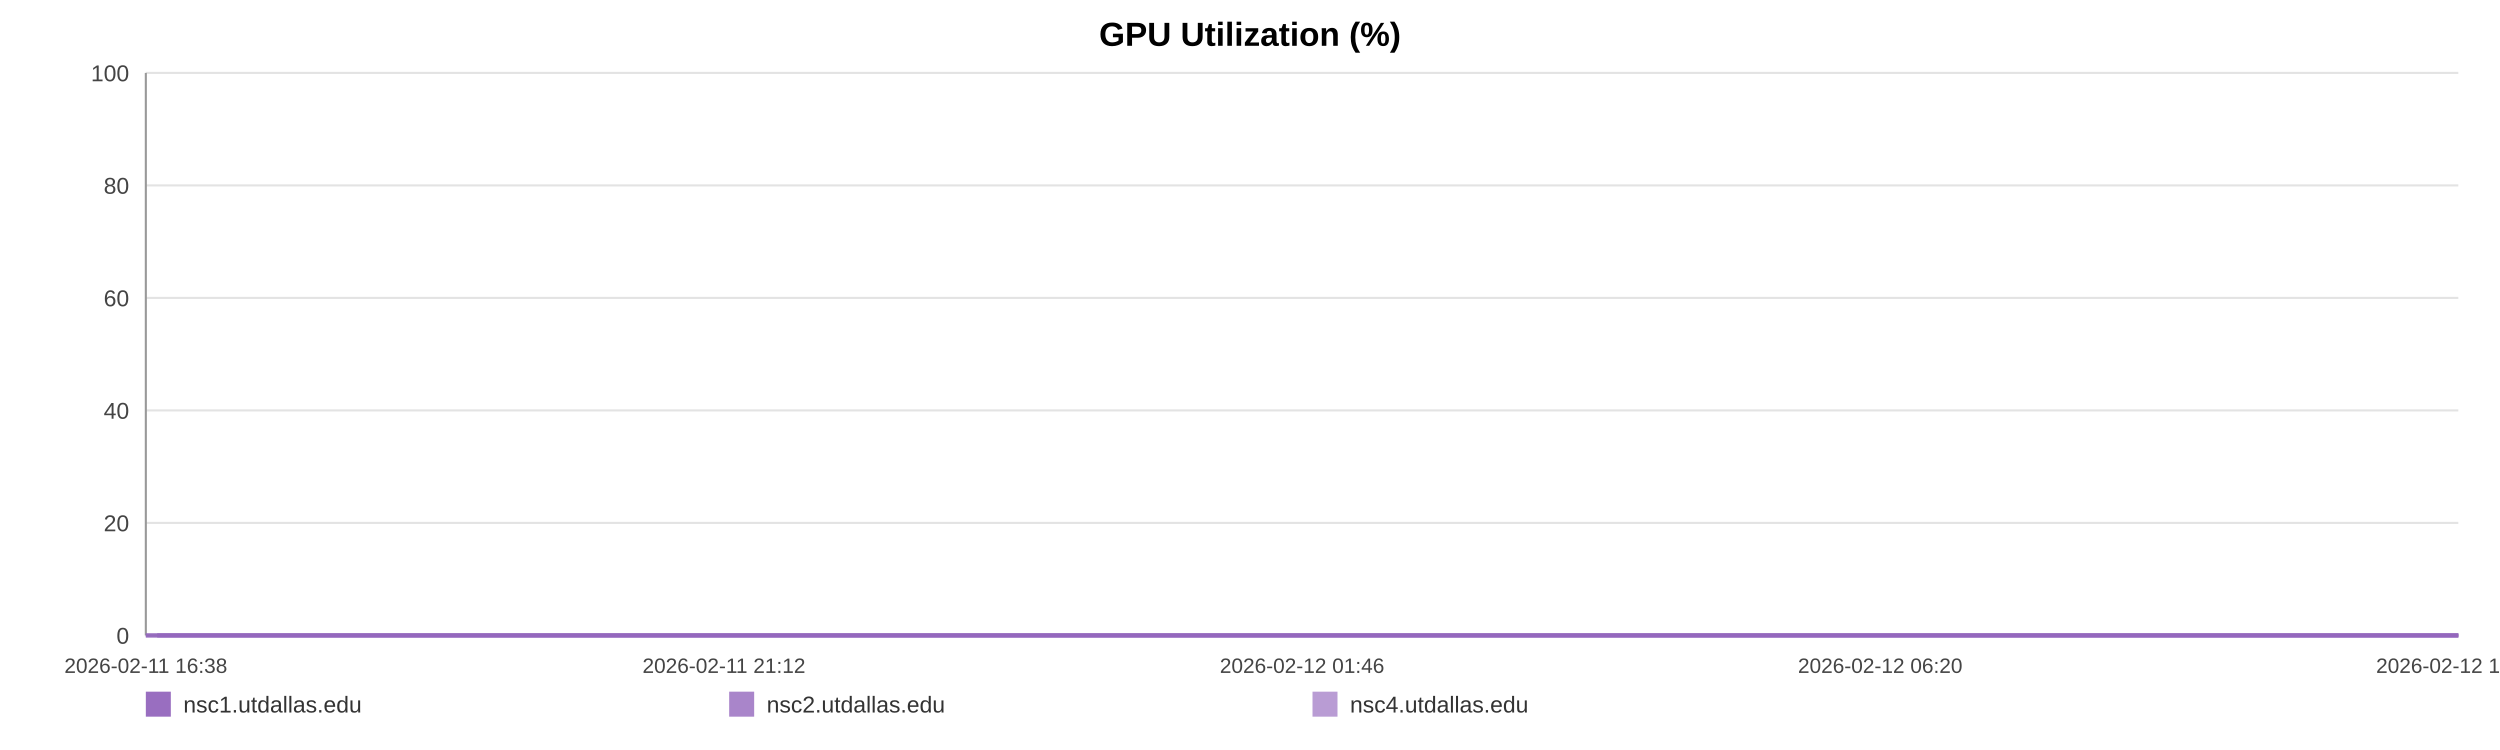
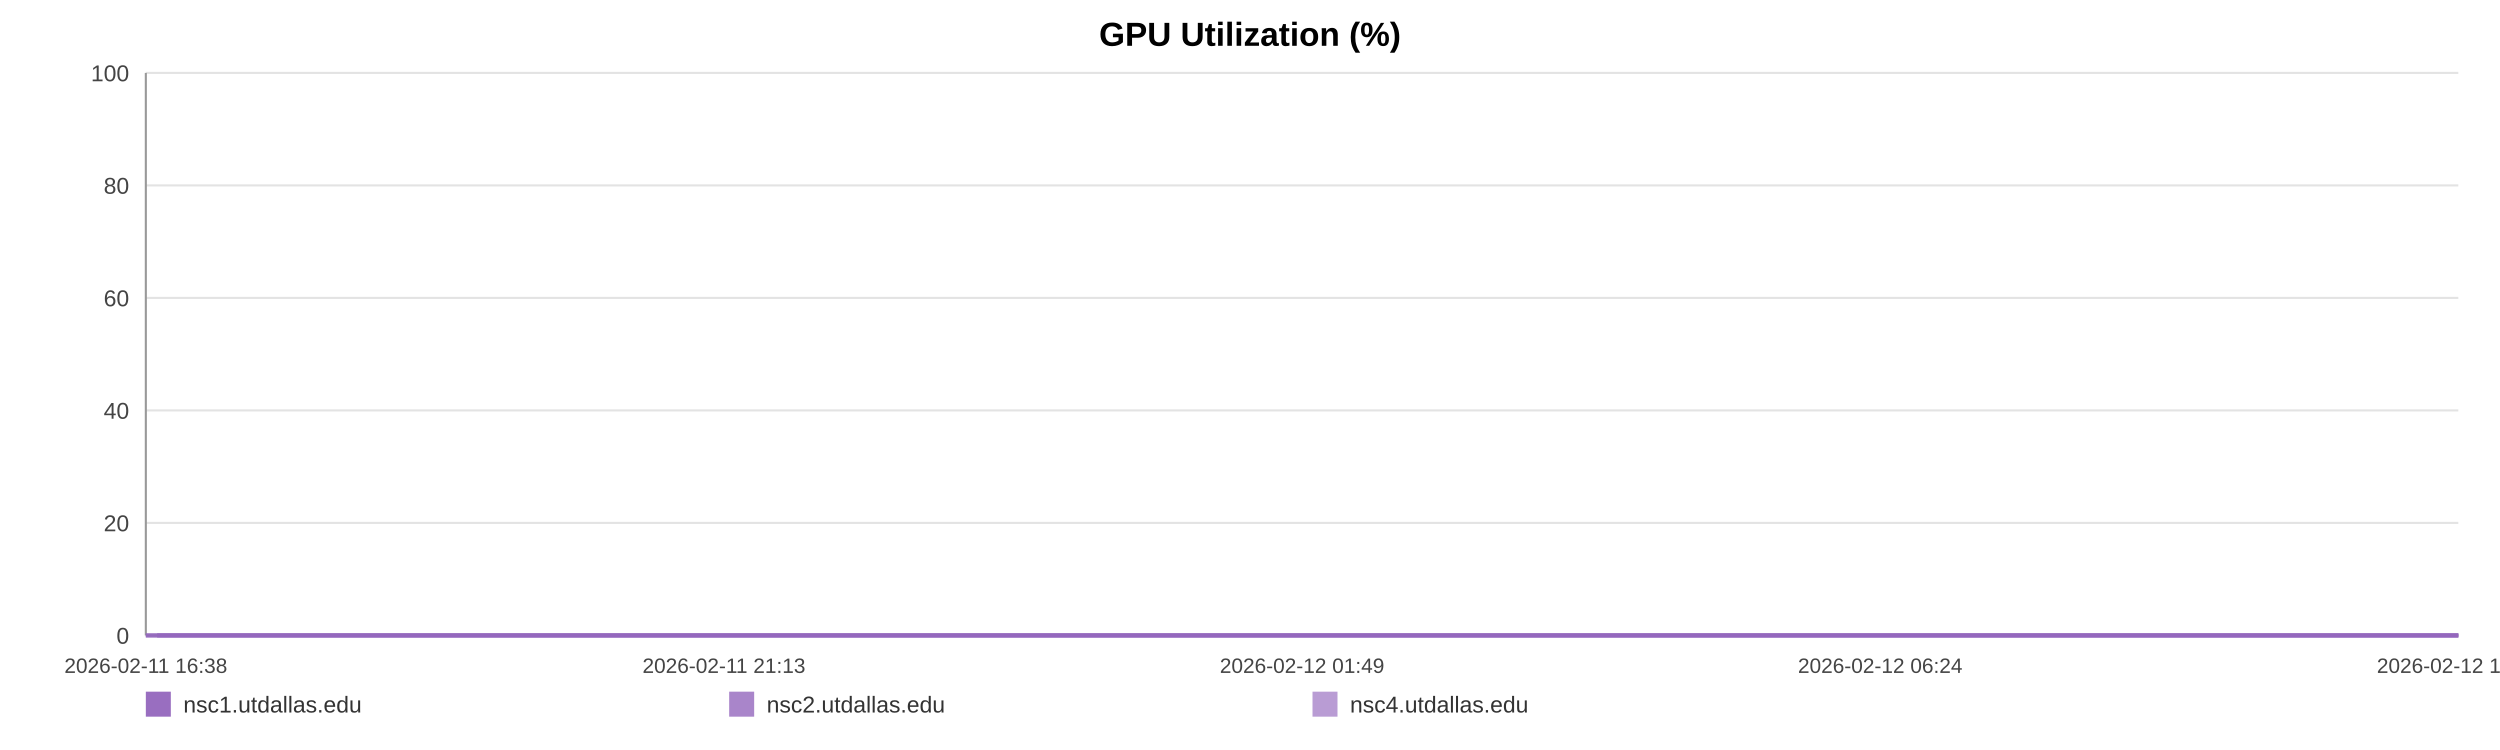
<svg xmlns="http://www.w3.org/2000/svg" width="1200" height="360" viewBox="0 0 1200 360" role="img" aria-label="GPU Utilization (%)">
  <rect width="100%" height="100%" fill="#ffffff" />
  <text x="600.0" y="22" text-anchor="middle" font-size="16" font-family="Arial, Helvetica, sans-serif" font-weight="bold">GPU Utilization (%)</text>
  <line x1="70" y1="35.00" x2="1180" y2="35.00" stroke="#e3e3e3" stroke-width="1" />
  <text x="62" y="39.00" text-anchor="end" font-size="11" fill="#444" font-family="Arial, Helvetica, sans-serif">100</text>
  <line x1="70" y1="89.00" x2="1180" y2="89.00" stroke="#e3e3e3" stroke-width="1" />
  <text x="62" y="93.00" text-anchor="end" font-size="11" fill="#444" font-family="Arial, Helvetica, sans-serif">80</text>
  <line x1="70" y1="143.00" x2="1180" y2="143.00" stroke="#e3e3e3" stroke-width="1" />
  <text x="62" y="147.00" text-anchor="end" font-size="11" fill="#444" font-family="Arial, Helvetica, sans-serif">60</text>
  <line x1="70" y1="197.00" x2="1180" y2="197.00" stroke="#e3e3e3" stroke-width="1" />
  <text x="62" y="201.00" text-anchor="end" font-size="11" fill="#444" font-family="Arial, Helvetica, sans-serif">40</text>
  <line x1="70" y1="251.00" x2="1180" y2="251.00" stroke="#e3e3e3" stroke-width="1" />
  <text x="62" y="255.00" text-anchor="end" font-size="11" fill="#444" font-family="Arial, Helvetica, sans-serif">20</text>
  <line x1="70" y1="305.00" x2="1180" y2="305.00" stroke="#e3e3e3" stroke-width="1" />
  <text x="62" y="309.00" text-anchor="end" font-size="11" fill="#444" font-family="Arial, Helvetica, sans-serif">0</text>
  <line x1="70" y1="35" x2="70" y2="305" stroke="#999" />
  <line x1="70" y1="305" x2="1180" y2="305" stroke="#999" />
  <text x="70.00" y="323" text-anchor="middle" font-size="10" fill="#444" font-family="Arial, Helvetica, sans-serif">2026-02-11 16:38</text>
-   <text x="347.50" y="323" text-anchor="middle" font-size="10" fill="#444" font-family="Arial, Helvetica, sans-serif">2026-02-11 21:12</text>
-   <text x="625.00" y="323" text-anchor="middle" font-size="10" fill="#444" font-family="Arial, Helvetica, sans-serif">2026-02-12 01:46</text>
-   <text x="902.50" y="323" text-anchor="middle" font-size="10" fill="#444" font-family="Arial, Helvetica, sans-serif">2026-02-12 06:20</text>
-   <text x="1180.00" y="323" text-anchor="middle" font-size="10" fill="#444" font-family="Arial, Helvetica, sans-serif">2026-02-12 10:55</text>
-   <polyline fill="none" stroke="#9467bd" stroke-opacity="0.95" stroke-width="2" points="75.45,305.00 80.91,305.00 86.34,305.00 91.81,305.00 97.30,305.00 102.70,305.00 108.16,305.00 114.07,305.00 119.48,305.00 124.89,305.00 130.31,305.00 135.84,305.00 141.25,305.00 146.67,305.00 156.46,305.00 164.91,305.00 170.41,305.00 175.99,305.00 181.42,305.00 186.85,305.00 192.18,305.00 197.68,305.00 203.11,305.00 208.59,305.00 214.07,305.00 219.62,305.00 225.09,305.00 230.55,305.00 236.27,305.00 241.76,305.00 247.19,305.00 252.78,305.00 258.22,305.00 263.67,305.00 269.29,305.00 274.68,305.00 280.13,305.00 285.68,305.00 291.06,305.00 296.51,305.00 301.89,305.00 307.32,305.00 312.78,305.00 318.19,305.00 323.76,305.00 329.26,305.00 334.64,305.00 340.07,305.00 345.56,305.00 351.01,305.00 357.23,305.00 362.68,305.00 368.11,305.00 373.51,305.00 378.92,305.00 384.32,305.00 389.73,305.00 395.20,305.00 400.63,305.00 406.18,305.00 411.61,305.00 416.99,305.00 422.47,305.00 427.98,305.00 433.41,305.00 438.88,305.00 444.26,305.00 449.65,305.00 455.07,305.00 460.46,305.00 465.89,305.00 471.34,305.00 476.74,305.00 482.18,305.00 487.65,305.00 493.03,305.00 498.51,305.00 503.90,305.00 509.32,305.00 514.90,305.00 520.33,305.00 525.76,305.00 531.24,305.00 536.66,305.00 542.12,305.00 547.55,305.00 552.93,305.00 558.33,305.00 563.81,305.00 569.29,305.00 574.72,305.00 580.22,305.00 585.58,305.00 591.04,305.00 596.46,305.00 601.89,305.00 607.28,305.00 612.73,305.00 618.13,305.00 623.61,305.00 629.06,305.00 634.50,305.00 639.95,305.00 645.46,305.00 650.95,305.00 656.38,305.00 661.79,305.00 667.22,305.00 672.63,305.00 678.13,305.00 683.58,305.00 689.01,305.00 694.44,305.00 699.90,305.00 705.37,305.00 710.85,305.00 716.38,305.00 721.79,305.00 727.24,305.00 732.69,305.00 738.12,305.00 743.55,305.00 749.03,305.00 754.93,305.00 760.35,305.00 765.86,305.00 771.29,305.00 776.69,305.00 782.08,305.00 787.43,305.00 792.86,305.00 798.31,305.00 803.74,305.00 809.15,305.00 814.58,305.00 820.01,305.00 825.41,305.00 830.96,305.00 836.37,305.00 841.80,305.00 847.21,305.00 852.66,305.00 858.07,305.00 863.54,305.00 869.00,305.00 874.45,305.00 879.90,305.00 885.33,305.00 890.72,305.00 896.14,305.00 901.57,305.00 907.00,305.00 912.46,305.00 917.96,305.00 923.41,305.00 928.84,305.00 934.34,305.00 939.78,305.00 945.18,305.00 950.64,305.00 956.09,305.00 961.62,305.00 967.14,305.00 972.55,305.00 978.01,305.00 983.41,305.00 988.81,305.00 994.24,305.00 999.69,305.00 1005.10,305.00 1010.48,305.00 1015.89,305.00 1021.39,305.00 1026.84,305.00 1032.30,305.00 1037.73,305.00 1043.30,305.00 1048.73,305.00 1054.16,305.00 1059.57,305.00 1064.97,305.00 1070.89,305.00 1076.45,305.00 1081.85,305.00 1087.26,305.00 1092.63,305.00 1098.09,305.00 1103.52,305.00 1108.98,305.00 1114.45,305.00 1119.86,305.00 1125.27,305.00 1130.72,305.00 1136.29,305.00 1141.72,305.00 1147.11,305.00 1152.54,305.00 1158.04,305.00 1163.59,305.00 1169.16,305.00 1174.55,305.00 1180.00,305.00" />
-   <polyline fill="none" stroke="#9467bd" stroke-opacity="0.80" stroke-width="2" points="70.00,305.00 75.45,305.00 80.91,305.00 86.34,305.00 91.81,305.00 97.30,305.00 102.70,305.00 108.16,305.00 114.07,305.00 119.48,305.00 124.89,305.00 130.31,305.00 135.84,305.00 141.25,305.00 146.67,305.00 156.46,305.00 164.91,305.00 170.41,305.00 175.99,305.00 181.42,305.00 186.85,305.00 192.18,305.00 197.68,305.00 203.11,305.00 208.59,305.00 214.07,305.00 219.62,305.00 225.09,305.00 230.55,305.00 236.27,305.00 241.76,305.00 247.19,305.00 252.78,305.00 258.22,305.00 263.67,305.00 269.29,305.00 274.68,305.00 280.13,305.00 285.68,305.00 291.06,305.00 296.51,305.00 301.89,305.00 307.32,305.00 312.78,305.00 318.19,305.00 323.76,305.00 329.26,305.00 334.64,305.00 340.07,305.00 345.56,305.00 351.01,305.00 357.23,305.00 362.68,305.00 368.11,305.00 373.51,305.00 378.92,305.00 384.32,305.00 389.73,305.00 395.20,305.00 400.63,305.00 406.18,305.00 411.61,305.00 416.99,305.00 422.47,305.00 427.98,305.00 433.41,305.00 438.88,305.00 444.26,305.00 449.65,305.00 455.07,305.00 460.46,305.00 465.89,305.00 471.34,305.00 476.74,305.00 482.18,305.00 487.65,305.00 493.03,305.00 498.51,305.00 503.90,305.00 509.32,305.00 514.90,305.00 520.33,305.00 525.76,305.00 531.24,305.00 536.66,305.00 542.12,305.00 547.55,305.00 552.93,305.00 558.33,305.00 563.81,305.00 569.29,305.00 574.72,305.00 580.22,305.00 585.58,305.00 591.04,305.00 596.46,305.00 601.89,305.00 607.28,305.00 612.73,305.00 618.13,305.00 623.61,305.00 629.06,305.00 634.50,305.00 639.95,305.00 645.46,305.00 650.95,305.00 656.38,305.00 661.79,305.00 667.22,305.00 672.63,305.00 678.13,305.00 683.58,305.00 689.01,305.00 694.44,305.00 699.90,305.00 705.37,305.00 710.85,305.00 716.38,305.00 721.79,305.00 727.24,305.00 732.69,305.00 738.12,305.00 743.55,305.00 749.03,305.00 754.93,305.00 760.35,305.00 765.86,305.00 771.29,305.00 776.69,305.00 782.08,305.00 787.43,305.00 792.86,305.00 798.31,305.00 803.74,305.00 809.15,305.00 814.58,305.00 820.01,305.00 825.41,305.00 830.96,305.00 836.37,305.00 841.80,305.00 847.21,305.00 852.66,305.00 858.07,305.00 863.54,305.00 869.00,305.00 874.45,305.00 879.90,305.00 885.33,305.00 890.72,305.00 896.14,305.00 901.57,305.00 907.00,305.00 912.46,305.00 917.96,305.00 923.41,305.00 928.84,305.00 934.34,305.00 939.78,305.00 945.18,305.00 950.64,305.00 956.09,305.00 961.62,305.00 967.14,305.00 972.55,305.00 978.01,305.00 983.41,305.00 988.81,305.00 994.24,305.00 999.69,305.00 1005.10,305.00 1010.48,305.00 1015.89,305.00 1021.39,305.00 1026.84,305.00 1032.30,305.00 1037.73,305.00 1043.30,305.00 1048.73,305.00 1054.16,305.00 1059.57,305.00 1064.97,305.00 1070.89,305.00 1076.45,305.00 1081.85,305.00 1087.26,305.00 1092.63,305.00 1098.09,305.00 1103.52,305.00 1108.98,305.00 1114.45,305.00 1119.86,305.00 1125.27,305.00 1130.72,305.00 1136.29,305.00 1141.72,305.00 1147.11,305.00 1152.54,305.00 1158.04,305.00 1163.59,305.00 1169.16,305.00 1174.55,305.00 1180.00,305.00" />
-   <polyline fill="none" stroke="#9467bd" stroke-opacity="0.65" stroke-width="2" points="70.00,305.00 75.45,305.00 80.91,305.00 86.34,305.00 91.81,305.00 97.30,305.00 102.70,305.00 108.16,305.00 114.07,305.00 119.48,305.00 124.89,305.00 130.31,305.00 135.84,305.00 141.25,305.00 146.67,305.00 156.46,305.00 164.91,305.00 170.41,305.00 175.99,305.00 181.42,305.00 186.85,305.00 192.18,305.00 197.68,305.00 203.11,305.00 208.59,305.00 214.07,305.00 219.62,305.00 225.09,305.00 230.55,305.00 236.27,305.00 241.76,305.00 247.19,305.00 252.78,305.00 258.22,305.00 263.67,305.00 269.29,305.00 274.68,305.00 280.13,305.00 285.68,305.00 291.06,305.00 296.51,305.00 301.89,305.00 307.32,305.00 312.78,305.00 318.19,305.00 323.76,305.00 329.26,305.00 334.64,305.00 340.07,305.00 345.56,305.00 351.01,305.00 357.23,305.00 362.68,305.00 368.11,305.00 373.51,305.00 378.92,305.00 384.32,305.00 389.73,305.00 395.20,305.00 400.63,305.00 406.18,305.00 411.61,305.00 416.99,305.00 422.47,305.00 427.98,305.00 433.41,305.00 438.88,305.00 444.26,305.00 449.65,305.00 455.07,305.00 460.46,305.00 465.89,305.00 471.34,305.00 476.74,305.00 482.18,305.00 487.65,305.00 493.03,305.00 498.51,305.00 503.90,305.00 509.32,305.00 514.90,305.00 520.33,305.00 525.76,305.00 531.24,305.00 536.66,305.00 542.12,305.00 547.55,305.00 552.93,305.00 558.33,305.00 563.81,305.00 569.29,305.00 574.72,305.00 580.22,305.00 585.58,305.00 591.04,305.00 596.46,305.00 601.89,305.00 607.28,305.00 612.73,305.00 618.13,305.00 623.61,305.00 629.06,305.00 634.50,305.00 639.95,305.00 645.46,305.00 650.95,305.00 656.38,305.00 661.79,305.00 667.22,305.00 672.63,305.00 678.13,305.00 683.58,305.00 689.01,305.00 694.44,305.00 699.90,305.00 705.37,305.00 710.85,305.00 716.38,305.00 721.79,305.00 727.24,305.00 732.69,305.00 738.12,305.00 743.55,305.00 749.03,305.00 754.93,305.00 760.35,305.00 765.86,305.00 771.29,305.00 776.69,305.00 782.08,305.00 787.43,305.00 792.86,305.00 798.31,305.00 803.74,305.00 809.15,305.00 814.58,305.00 820.01,305.00 825.41,305.00 830.96,305.00 836.37,305.00 841.80,305.00 847.21,305.00 852.66,305.00 858.07,305.00 863.54,305.00 869.00,305.00 874.45,305.00 879.90,305.00 885.33,305.00 890.72,305.00 896.14,305.00 901.57,305.00 907.00,305.00 912.46,305.00 917.96,305.00 923.41,305.00 928.84,305.00 934.34,305.00 939.78,305.00 945.18,305.00 950.64,305.00 956.09,305.00 961.62,305.00 967.14,305.00 972.55,305.00 978.01,305.00 983.41,305.00 988.81,305.00 994.24,305.00 999.69,305.00 1005.10,305.00 1010.48,305.00 1015.89,305.00 1021.39,305.00 1026.84,305.00 1032.30,305.00 1037.73,305.00 1043.30,305.00 1048.73,305.00 1054.16,305.00 1059.57,305.00 1064.97,305.00 1070.89,305.00 1076.45,305.00 1081.85,305.00 1087.26,305.00 1092.63,305.00 1098.09,305.00 1103.52,305.00 1108.98,305.00 1114.45,305.00 1119.86,305.00 1125.27,305.00 1130.72,305.00 1136.29,305.00 1141.72,305.00 1147.11,305.00 1152.54,305.00 1158.04,305.00 1163.59,305.00 1169.16,305.00 1174.55,305.00 1180.00,305.00" />
+   <text x="347.50" y="323" text-anchor="middle" font-size="10" fill="#444" font-family="Arial, Helvetica, sans-serif">2026-02-11 21:13</text>
+   <text x="625.00" y="323" text-anchor="middle" font-size="10" fill="#444" font-family="Arial, Helvetica, sans-serif">2026-02-12 01:49</text>
+   <text x="902.50" y="323" text-anchor="middle" font-size="10" fill="#444" font-family="Arial, Helvetica, sans-serif">2026-02-12 06:24</text>
+   <text x="1180.00" y="323" text-anchor="middle" font-size="10" fill="#444" font-family="Arial, Helvetica, sans-serif">2026-02-12 11:00</text>
+   <polyline fill="none" stroke="#9467bd" stroke-opacity="0.95" stroke-width="2" points="75.42,305.00 80.86,305.00 86.26,305.00 91.70,305.00 97.17,305.00 102.54,305.00 107.98,305.00 113.85,305.00 119.24,305.00 124.63,305.00 130.01,305.00 135.52,305.00 140.90,305.00 146.29,305.00 156.04,305.00 164.45,305.00 169.92,305.00 175.48,305.00 180.88,305.00 186.28,305.00 191.59,305.00 197.06,305.00 202.46,305.00 207.92,305.00 213.37,305.00 218.89,305.00 224.33,305.00 229.77,305.00 235.45,305.00 240.93,305.00 246.33,305.00 251.88,305.00 257.30,305.00 262.73,305.00 268.31,305.00 273.68,305.00 279.10,305.00 284.63,305.00 289.98,305.00 295.40,305.00 300.75,305.00 306.16,305.00 311.59,305.00 316.98,305.00 322.52,305.00 327.99,305.00 333.34,305.00 338.75,305.00 344.22,305.00 349.64,305.00 355.83,305.00 361.25,305.00 366.66,305.00 372.03,305.00 377.41,305.00 382.78,305.00 388.17,305.00 393.61,305.00 399.01,305.00 404.53,305.00 409.94,305.00 415.29,305.00 420.75,305.00 426.23,305.00 431.64,305.00 437.07,305.00 442.43,305.00 447.80,305.00 453.19,305.00 458.56,305.00 463.96,305.00 469.38,305.00 474.75,305.00 480.17,305.00 485.61,305.00 490.96,305.00 496.42,305.00 501.79,305.00 507.17,305.00 512.73,305.00 518.13,305.00 523.54,305.00 528.99,305.00 534.38,305.00 539.81,305.00 545.22,305.00 550.57,305.00 555.94,305.00 561.40,305.00 566.85,305.00 572.25,305.00 577.72,305.00 583.06,305.00 588.50,305.00 593.89,305.00 599.29,305.00 604.66,305.00 610.08,305.00 615.45,305.00 620.91,305.00 626.33,305.00 631.75,305.00 637.17,305.00 642.65,305.00 648.11,305.00 653.51,305.00 658.90,305.00 664.30,305.00 669.69,305.00 675.16,305.00 680.58,305.00 685.99,305.00 691.39,305.00 696.83,305.00 702.26,305.00 707.72,305.00 713.22,305.00 718.61,305.00 724.03,305.00 729.45,305.00 734.86,305.00 740.26,305.00 745.71,305.00 751.59,305.00 756.97,305.00 762.46,305.00 767.87,305.00 773.24,305.00 778.61,305.00 783.93,305.00 789.33,305.00 794.75,305.00 800.15,305.00 805.54,305.00 810.95,305.00 816.35,305.00 821.72,305.00 827.24,305.00 832.63,305.00 838.03,305.00 843.42,305.00 848.84,305.00 854.23,305.00 859.66,305.00 865.10,305.00 870.52,305.00 875.94,305.00 881.35,305.00 886.72,305.00 892.10,305.00 897.51,305.00 902.91,305.00 908.35,305.00 913.82,305.00 919.24,305.00 924.64,305.00 930.11,305.00 935.54,305.00 940.91,305.00 946.34,305.00 951.76,305.00 957.27,305.00 962.76,305.00 968.14,305.00 973.58,305.00 978.95,305.00 984.32,305.00 989.72,305.00 995.15,305.00 1000.53,305.00 1005.89,305.00 1011.27,305.00 1016.74,305.00 1022.16,305.00 1027.60,305.00 1033.01,305.00 1038.54,305.00 1043.95,305.00 1049.35,305.00 1054.74,305.00 1060.11,305.00 1066.00,305.00 1071.54,305.00 1076.91,305.00 1082.29,305.00 1087.63,305.00 1093.07,305.00 1098.47,305.00 1103.91,305.00 1109.35,305.00 1114.73,305.00 1120.12,305.00 1125.54,305.00 1131.08,305.00 1136.48,305.00 1141.85,305.00 1147.26,305.00 1152.73,305.00 1158.25,305.00 1163.79,305.00 1169.16,305.00 1174.58,305.00 1180.00,305.00" />
+   <polyline fill="none" stroke="#9467bd" stroke-opacity="0.80" stroke-width="2" points="70.00,305.00 75.42,305.00 80.86,305.00 86.26,305.00 91.70,305.00 97.17,305.00 102.54,305.00 107.98,305.00 113.85,305.00 119.24,305.00 124.63,305.00 130.01,305.00 135.52,305.00 140.90,305.00 146.29,305.00 156.04,305.00 164.45,305.00 169.92,305.00 175.48,305.00 180.88,305.00 186.28,305.00 191.59,305.00 197.06,305.00 202.46,305.00 207.92,305.00 213.37,305.00 218.89,305.00 224.33,305.00 229.77,305.00 235.45,305.00 240.93,305.00 246.33,305.00 251.88,305.00 257.30,305.00 262.73,305.00 268.31,305.00 273.68,305.00 279.10,305.00 284.63,305.00 289.98,305.00 295.40,305.00 300.75,305.00 306.16,305.00 311.59,305.00 316.98,305.00 322.52,305.00 327.99,305.00 333.34,305.00 338.75,305.00 344.22,305.00 349.64,305.00 355.83,305.00 361.25,305.00 366.66,305.00 372.03,305.00 377.41,305.00 382.78,305.00 388.17,305.00 393.61,305.00 399.01,305.00 404.53,305.00 409.94,305.00 415.29,305.00 420.75,305.00 426.23,305.00 431.64,305.00 437.07,305.00 442.43,305.00 447.80,305.00 453.19,305.00 458.56,305.00 463.96,305.00 469.38,305.00 474.75,305.00 480.17,305.00 485.61,305.00 490.96,305.00 496.42,305.00 501.79,305.00 507.17,305.00 512.73,305.00 518.13,305.00 523.54,305.00 528.99,305.00 534.38,305.00 539.81,305.00 545.22,305.00 550.57,305.00 555.94,305.00 561.40,305.00 566.85,305.00 572.25,305.00 577.72,305.00 583.06,305.00 588.50,305.00 593.89,305.00 599.29,305.00 604.66,305.00 610.08,305.00 615.45,305.00 620.91,305.00 626.33,305.00 631.75,305.00 637.17,305.00 642.65,305.00 648.11,305.00 653.51,305.00 658.90,305.00 664.30,305.00 669.69,305.00 675.16,305.00 680.58,305.00 685.99,305.00 691.39,305.00 696.83,305.00 702.26,305.00 707.72,305.00 713.22,305.00 718.61,305.00 724.03,305.00 729.45,305.00 734.86,305.00 740.26,305.00 745.71,305.00 751.59,305.00 756.97,305.00 762.46,305.00 767.87,305.00 773.24,305.00 778.61,305.00 783.93,305.00 789.33,305.00 794.75,305.00 800.15,305.00 805.54,305.00 810.95,305.00 816.35,305.00 821.72,305.00 827.24,305.00 832.63,305.00 838.03,305.00 843.42,305.00 848.84,305.00 854.23,305.00 859.66,305.00 865.10,305.00 870.52,305.00 875.94,305.00 881.35,305.00 886.72,305.00 892.10,305.00 897.51,305.00 902.91,305.00 908.35,305.00 913.82,305.00 919.24,305.00 924.64,305.00 930.11,305.00 935.54,305.00 940.91,305.00 946.34,305.00 951.76,305.00 957.27,305.00 962.76,305.00 968.14,305.00 973.58,305.00 978.95,305.00 984.32,305.00 989.72,305.00 995.15,305.00 1000.53,305.00 1005.89,305.00 1011.27,305.00 1016.74,305.00 1022.16,305.00 1027.60,305.00 1033.01,305.00 1038.54,305.00 1043.95,305.00 1049.35,305.00 1054.74,305.00 1060.11,305.00 1066.00,305.00 1071.54,305.00 1076.91,305.00 1082.29,305.00 1087.63,305.00 1093.07,305.00 1098.47,305.00 1103.91,305.00 1109.35,305.00 1114.73,305.00 1120.12,305.00 1125.54,305.00 1131.08,305.00 1136.48,305.00 1141.85,305.00 1147.26,305.00 1152.73,305.00 1158.25,305.00 1163.79,305.00 1169.16,305.00 1174.58,305.00 1180.00,305.00" />
+   <polyline fill="none" stroke="#9467bd" stroke-opacity="0.65" stroke-width="2" points="70.00,305.00 75.42,305.00 80.86,305.00 86.26,305.00 91.70,305.00 97.17,305.00 102.54,305.00 107.98,305.00 113.85,305.00 119.24,305.00 124.63,305.00 130.01,305.00 135.52,305.00 140.90,305.00 146.29,305.00 156.04,305.00 164.45,305.00 169.92,305.00 175.48,305.00 180.88,305.00 186.28,305.00 191.59,305.00 197.06,305.00 202.46,305.00 207.92,305.00 213.37,305.00 218.89,305.00 224.33,305.00 229.77,305.00 235.45,305.00 240.93,305.00 246.33,305.00 251.88,305.00 257.30,305.00 262.73,305.00 268.31,305.00 273.68,305.00 279.10,305.00 284.63,305.00 289.98,305.00 295.40,305.00 300.75,305.00 306.16,305.00 311.59,305.00 316.98,305.00 322.52,305.00 327.99,305.00 333.34,305.00 338.75,305.00 344.22,305.00 349.64,305.00 355.83,305.00 361.25,305.00 366.66,305.00 372.03,305.00 377.41,305.00 382.78,305.00 388.17,305.00 393.61,305.00 399.01,305.00 404.53,305.00 409.94,305.00 415.29,305.00 420.75,305.00 426.23,305.00 431.64,305.00 437.07,305.00 442.43,305.00 447.80,305.00 453.19,305.00 458.56,305.00 463.96,305.00 469.38,305.00 474.75,305.00 480.17,305.00 485.61,305.00 490.96,305.00 496.42,305.00 501.79,305.00 507.17,305.00 512.73,305.00 518.13,305.00 523.54,305.00 528.99,305.00 534.38,305.00 539.81,305.00 545.22,305.00 550.57,305.00 555.94,305.00 561.40,305.00 566.85,305.00 572.25,305.00 577.72,305.00 583.06,305.00 588.50,305.00 593.89,305.00 599.29,305.00 604.66,305.00 610.08,305.00 615.45,305.00 620.91,305.00 626.33,305.00 631.75,305.00 637.17,305.00 642.65,305.00 648.11,305.00 653.51,305.00 658.90,305.00 664.30,305.00 669.69,305.00 675.16,305.00 680.58,305.00 685.99,305.00 691.39,305.00 696.83,305.00 702.26,305.00 707.72,305.00 713.22,305.00 718.61,305.00 724.03,305.00 729.45,305.00 734.86,305.00 740.26,305.00 745.71,305.00 751.59,305.00 756.97,305.00 762.46,305.00 767.87,305.00 773.24,305.00 778.61,305.00 783.93,305.00 789.33,305.00 794.75,305.00 800.15,305.00 805.54,305.00 810.95,305.00 816.35,305.00 821.72,305.00 827.24,305.00 832.63,305.00 838.03,305.00 843.42,305.00 848.84,305.00 854.23,305.00 859.66,305.00 865.10,305.00 870.52,305.00 875.94,305.00 881.35,305.00 886.72,305.00 892.10,305.00 897.51,305.00 902.91,305.00 908.35,305.00 913.82,305.00 919.24,305.00 924.64,305.00 930.11,305.00 935.54,305.00 940.91,305.00 946.34,305.00 951.76,305.00 957.27,305.00 962.76,305.00 968.14,305.00 973.58,305.00 978.95,305.00 984.32,305.00 989.72,305.00 995.15,305.00 1000.53,305.00 1005.89,305.00 1011.27,305.00 1016.74,305.00 1022.16,305.00 1027.60,305.00 1033.01,305.00 1038.54,305.00 1043.95,305.00 1049.35,305.00 1054.74,305.00 1060.11,305.00 1066.00,305.00 1071.54,305.00 1076.91,305.00 1082.29,305.00 1087.63,305.00 1093.07,305.00 1098.47,305.00 1103.91,305.00 1109.35,305.00 1114.73,305.00 1120.12,305.00 1125.54,305.00 1131.08,305.00 1136.48,305.00 1141.85,305.00 1147.26,305.00 1152.73,305.00 1158.25,305.00 1163.79,305.00 1169.16,305.00 1174.58,305.00 1180.00,305.00" />
  <rect x="70" y="332" width="12" height="12" fill="#9467bd" fill-opacity="0.95" />
  <text x="88" y="342" font-size="11" fill="#333" font-family="Arial, Helvetica, sans-serif">nsc1.utdallas.edu</text>
  <rect x="350" y="332" width="12" height="12" fill="#9467bd" fill-opacity="0.80" />
  <text x="368" y="342" font-size="11" fill="#333" font-family="Arial, Helvetica, sans-serif">nsc2.utdallas.edu</text>
  <rect x="630" y="332" width="12" height="12" fill="#9467bd" fill-opacity="0.65" />
  <text x="648" y="342" font-size="11" fill="#333" font-family="Arial, Helvetica, sans-serif">nsc4.utdallas.edu</text>
</svg>
